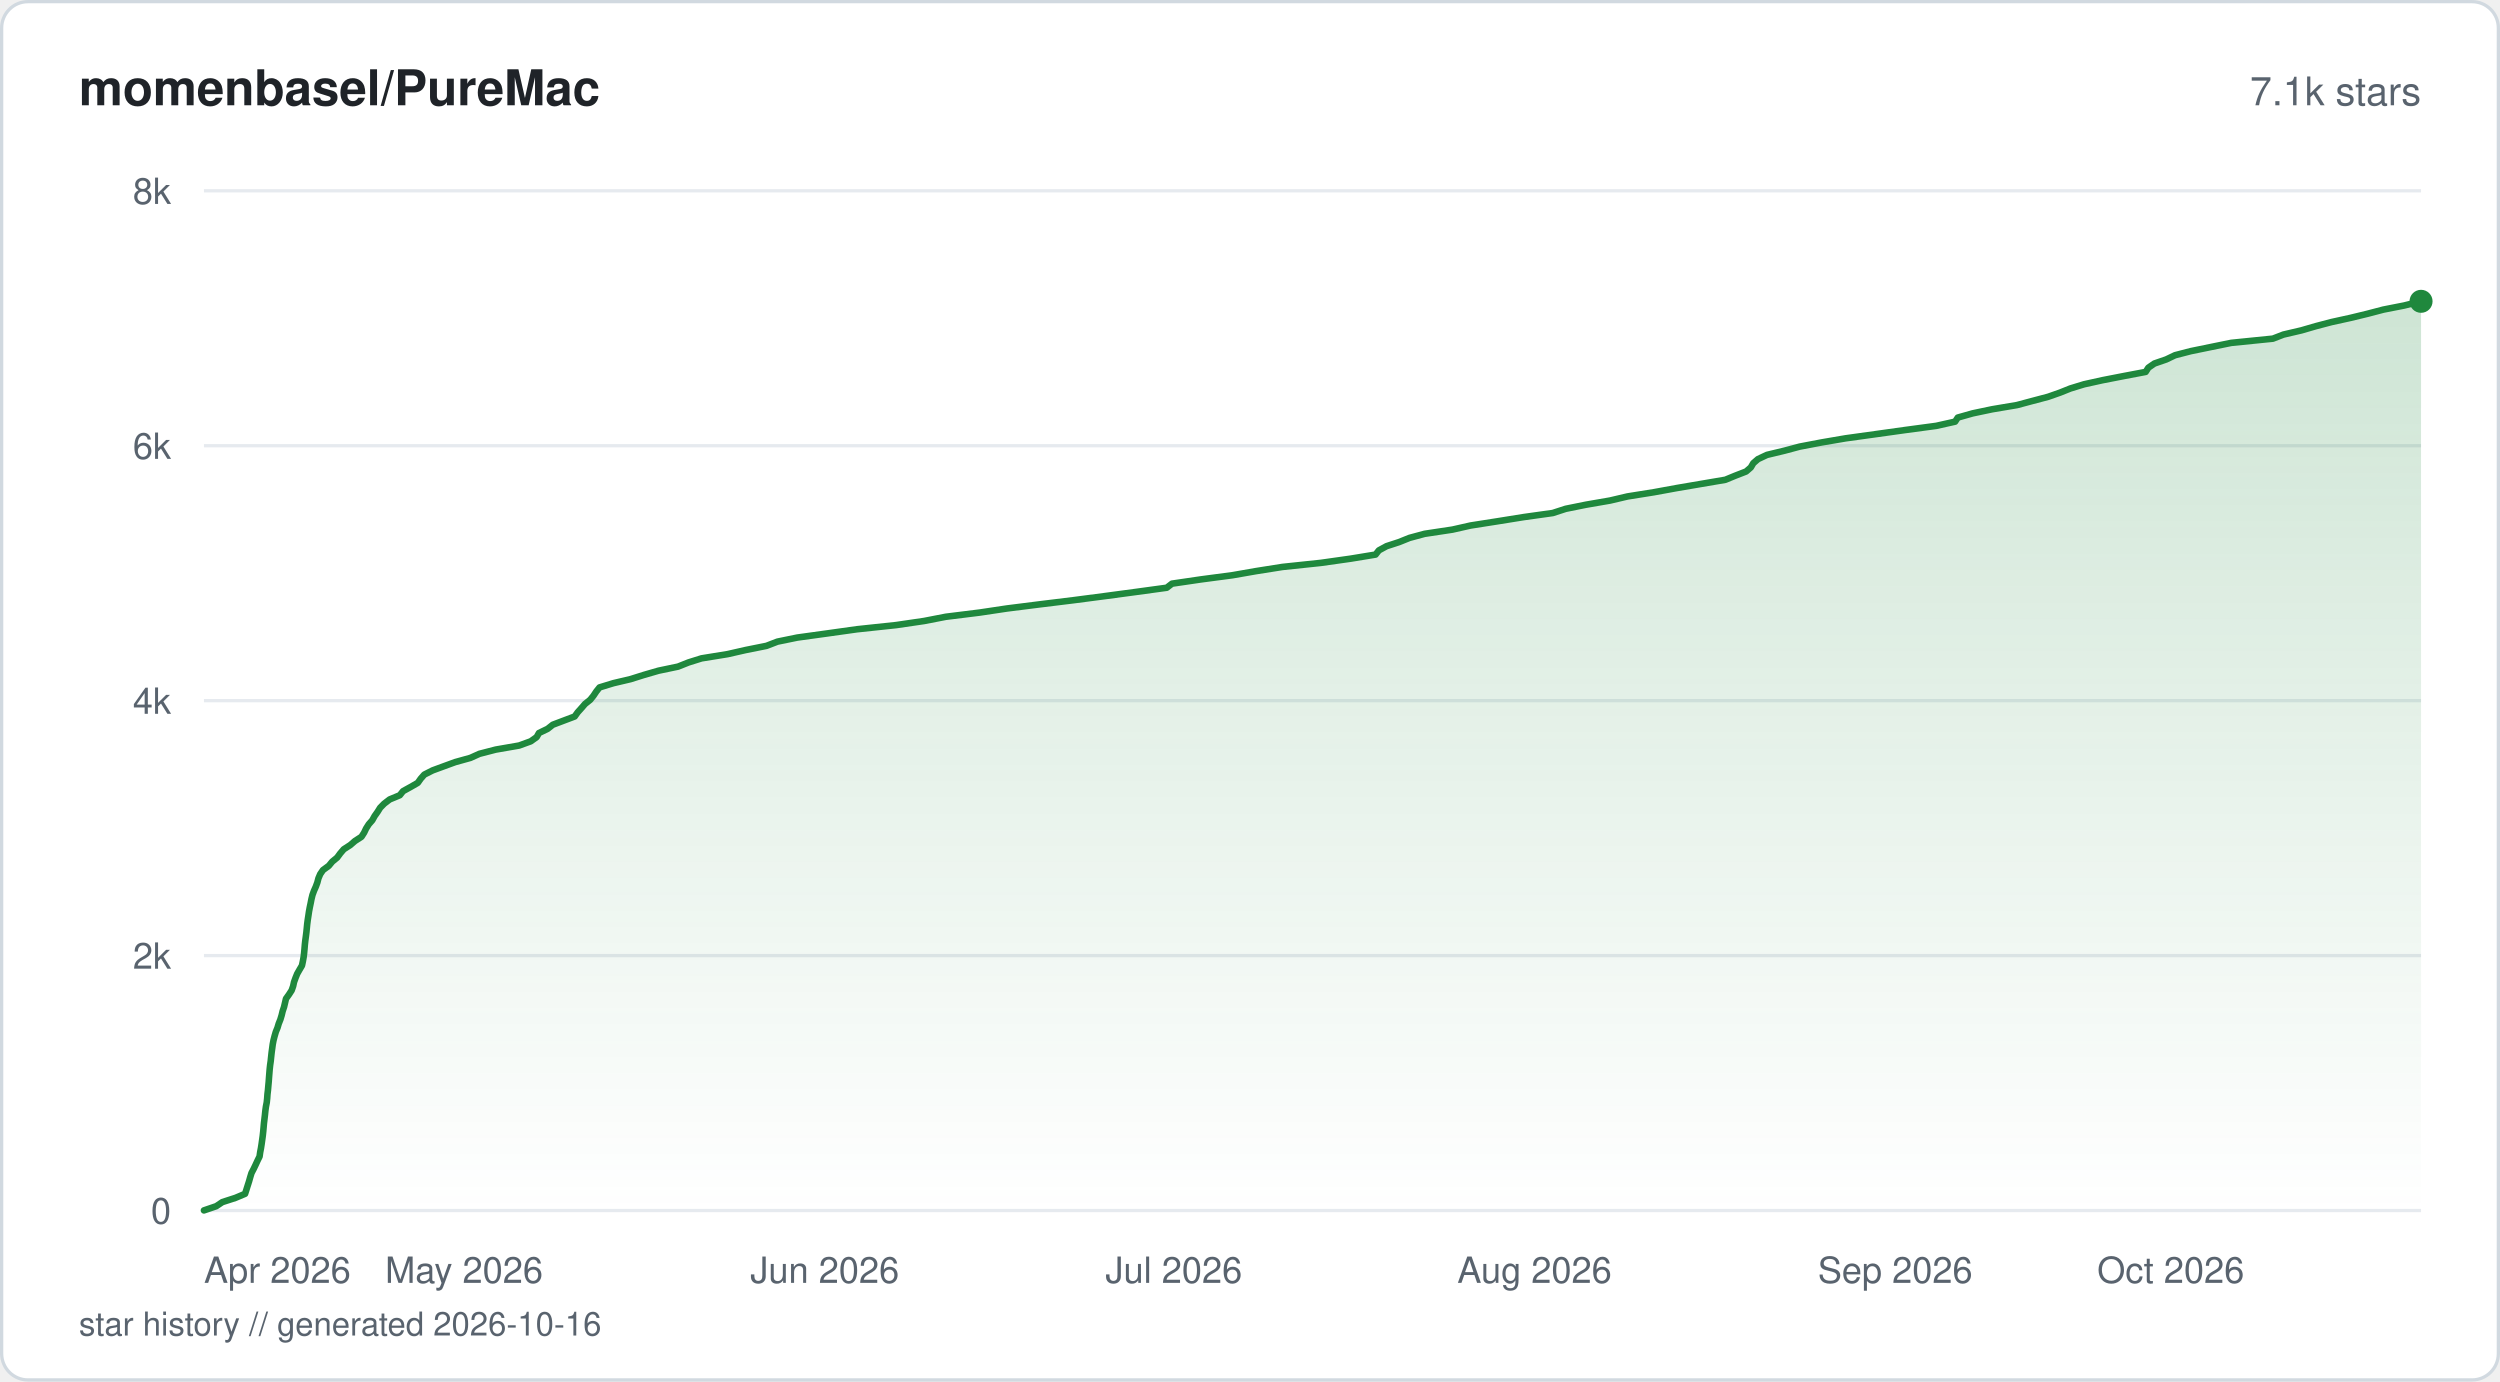
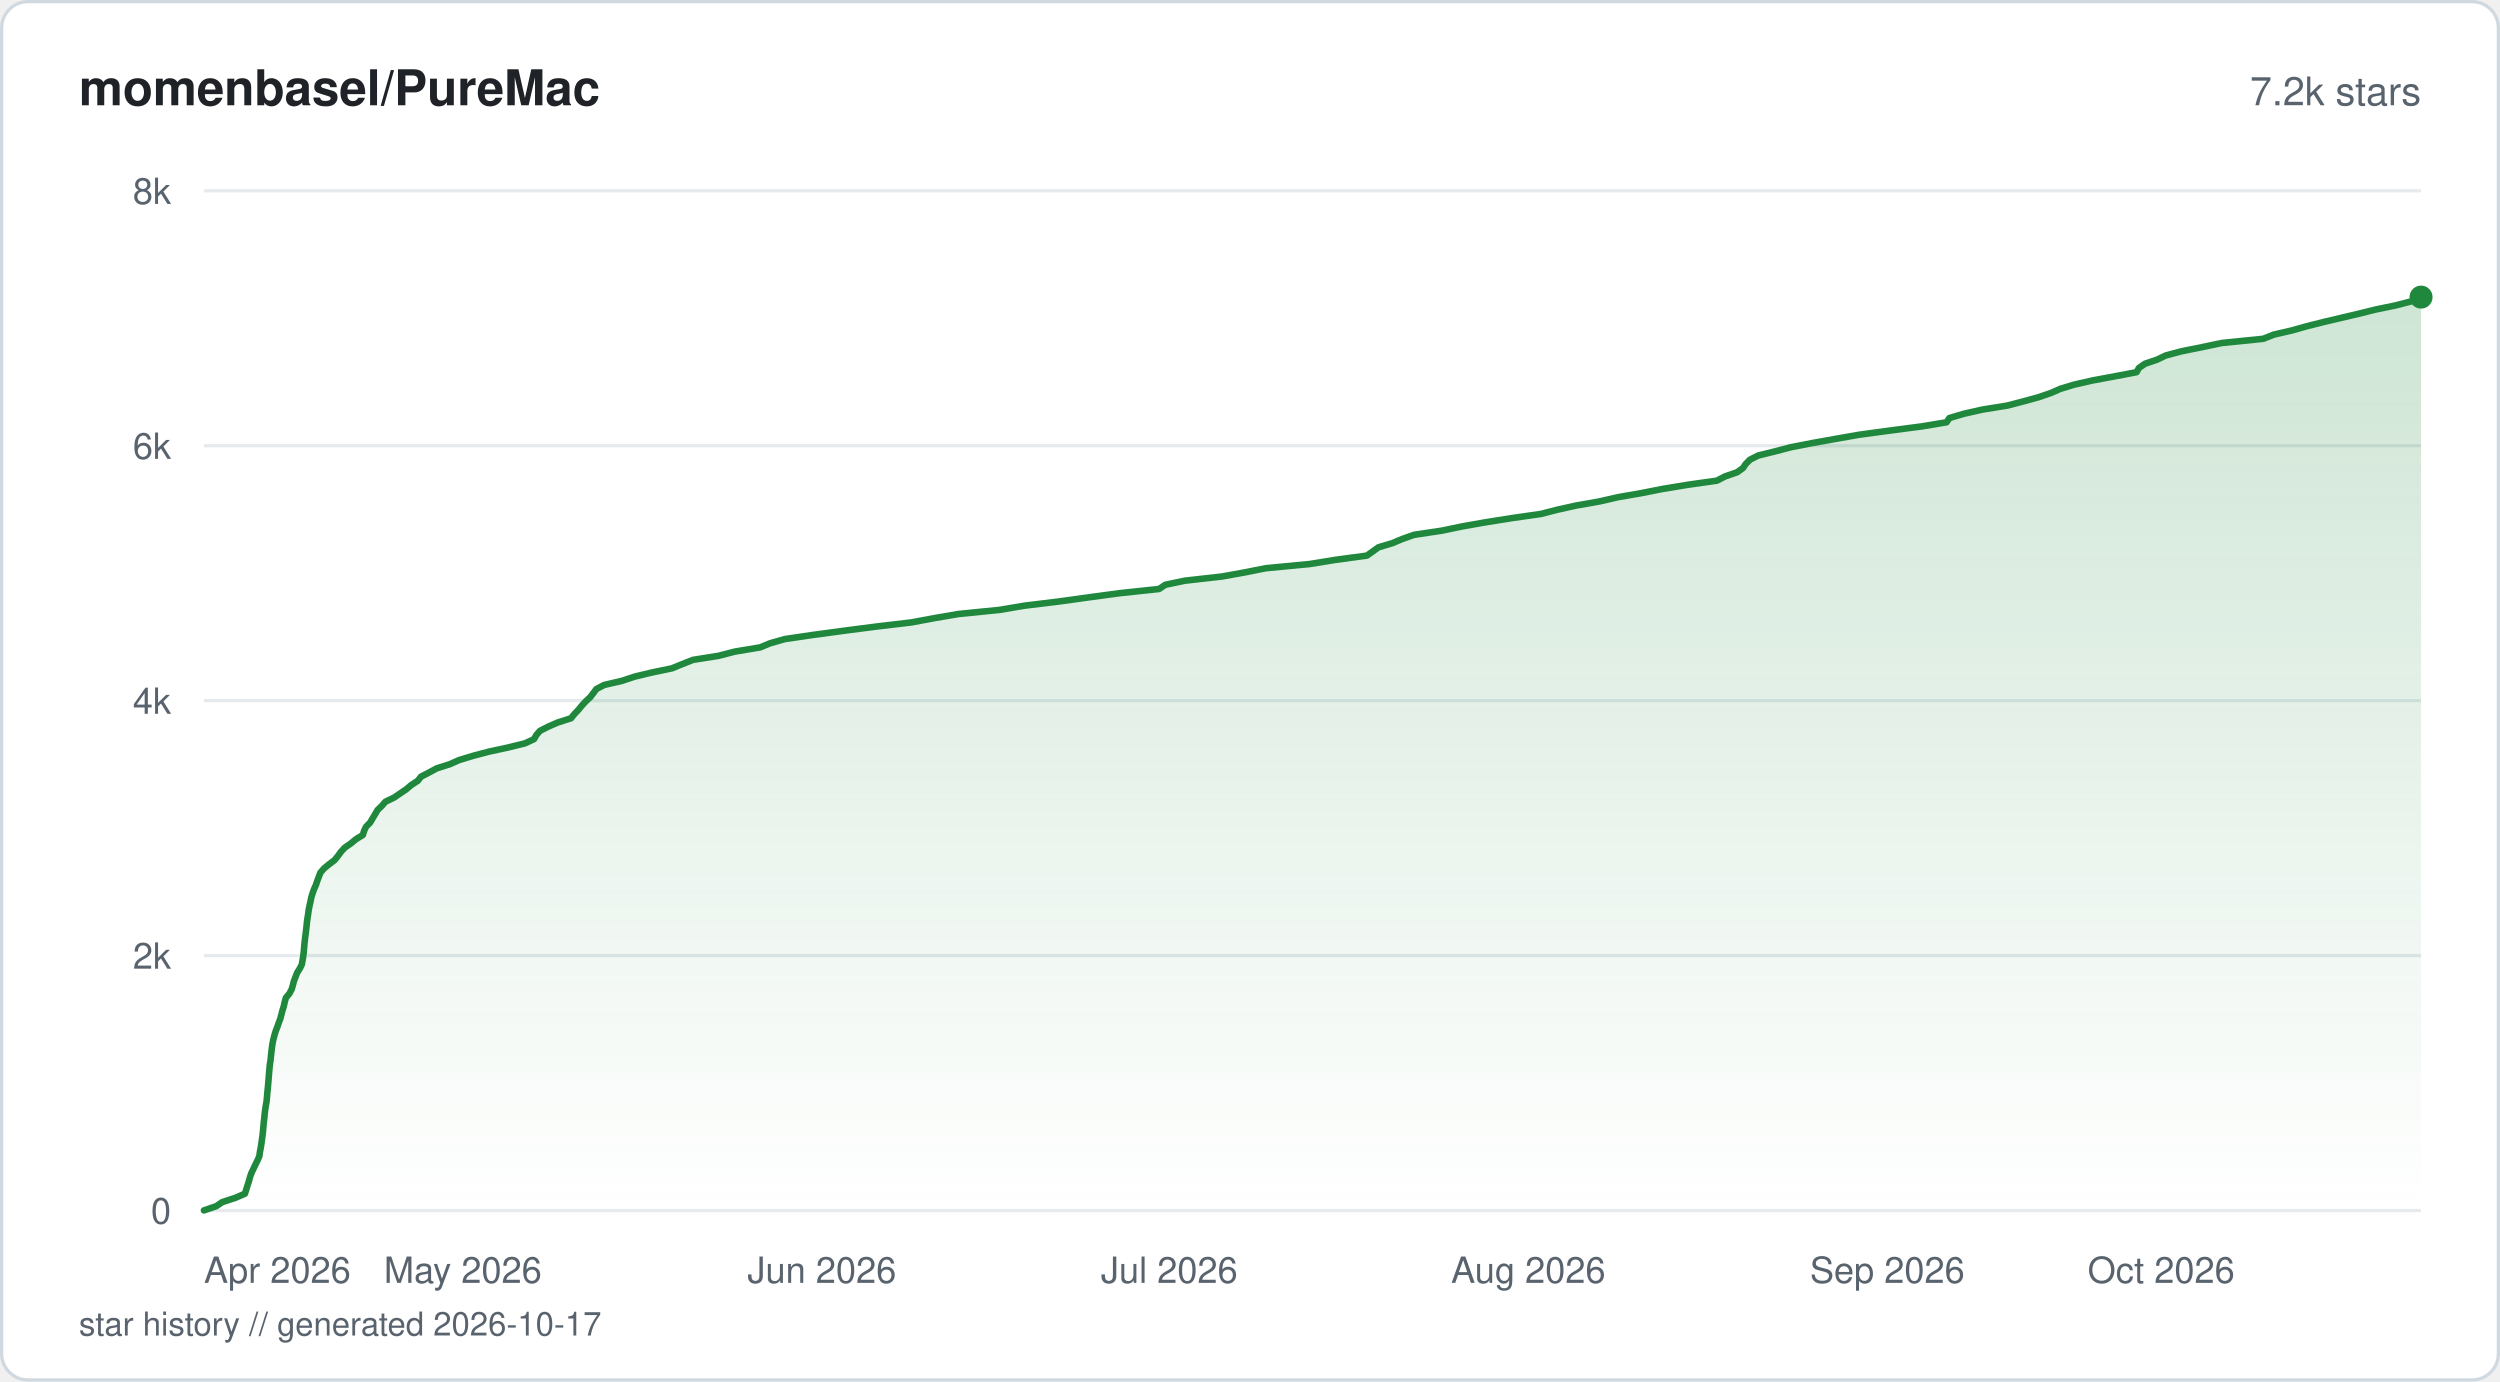
<svg xmlns="http://www.w3.org/2000/svg" viewBox="0 0 760 420" width="760" height="420" fill="none">
  <defs>
    <linearGradient id="fill-starhistorysvg" x1="0" y1="0" x2="0" y2="1">
      <stop offset="0%" stop-color="#1f883d" stop-opacity="0.22" />
      <stop offset="100%" stop-color="#1f883d" stop-opacity="0" />
    </linearGradient>
  </defs>
  <rect x="0.5" y="0.5" width="759" height="419" rx="8" fill="#ffffff" stroke="#d1d9e0" stroke-width="1" />
  <text x="24" y="32" fill="#1f2328" font-family="-apple-system, BlinkMacSystemFont, 'Segoe UI', Helvetica, Arial, sans-serif" font-size="15" font-weight="600">momenbasel/PureMac</text>
-   <text x="736" y="32" fill="#59636e" font-family="-apple-system, BlinkMacSystemFont, 'Segoe UI', Helvetica, Arial, sans-serif" font-size="12" text-anchor="end">7.1k stars</text>
+   <text x="736" y="32" fill="#59636e" font-family="-apple-system, BlinkMacSystemFont, 'Segoe UI', Helvetica, Arial, sans-serif" font-size="12" text-anchor="end">7.2k stars</text>
  <line x1="62" y1="368" x2="736" y2="368" stroke="#e6eaef" stroke-width="1" />
  <text x="52" y="372" fill="#59636e" font-family="-apple-system, BlinkMacSystemFont, 'Segoe UI', Helvetica, Arial, sans-serif" font-size="11" text-anchor="end">0</text>
  <line x1="62" y1="290.5" x2="736" y2="290.5" stroke="#e6eaef" stroke-width="1" />
  <text x="52" y="294.5" fill="#59636e" font-family="-apple-system, BlinkMacSystemFont, 'Segoe UI', Helvetica, Arial, sans-serif" font-size="11" text-anchor="end">2k</text>
  <line x1="62" y1="213" x2="736" y2="213" stroke="#e6eaef" stroke-width="1" />
  <text x="52" y="217" fill="#59636e" font-family="-apple-system, BlinkMacSystemFont, 'Segoe UI', Helvetica, Arial, sans-serif" font-size="11" text-anchor="end">4k</text>
  <line x1="62" y1="135.5" x2="736" y2="135.5" stroke="#e6eaef" stroke-width="1" />
  <text x="52" y="139.5" fill="#59636e" font-family="-apple-system, BlinkMacSystemFont, 'Segoe UI', Helvetica, Arial, sans-serif" font-size="11" text-anchor="end">6k</text>
  <line x1="62" y1="58" x2="736" y2="58" stroke="#e6eaef" stroke-width="1" />
  <text x="52" y="62" fill="#59636e" font-family="-apple-system, BlinkMacSystemFont, 'Segoe UI', Helvetica, Arial, sans-serif" font-size="11" text-anchor="end">8k</text>
-   <path d="M62 367.96 L65.75 366.68 L67.59 365.44 L71.55 364.16 L74.5 362.92 L74.91 361.65 L75.3 360.41 L75.71 359.13 L76.07 357.85 L76.45 356.61 L77.12 355.33 L77.71 354.09 L78.3 352.81 L78.91 351.57 L79.09 350.29 L79.33 349.05 L79.53 347.77 L79.71 346.49 L79.88 345.25 L80.02 343.98 L80.13 342.74 L80.24 341.46 L80.39 340.22 L80.54 338.94 L80.67 337.66 L80.84 336.42 L81.09 335.14 L81.22 333.9 L81.31 332.62 L81.46 331.38 L81.57 330.1 L81.69 328.82 L81.78 327.58 L81.88 326.31 L81.98 325.07 L82.12 323.79 L82.3 322.55 L82.43 321.27 L82.57 319.99 L82.74 318.75 L82.91 317.47 L83.15 316.23 L83.48 314.95 L83.84 313.71 L84.36 312.43 L84.73 311.19 L85.24 309.91 L85.62 308.64 L85.92 307.4 L86.35 306.12 L86.64 304.88 L86.94 303.6 L87.83 302.36 L88.66 301.08 L89.11 299.8 L89.38 298.56 L89.84 297.28 L90.34 296.04 L91.07 294.76 L91.8 293.52 L92.07 292.24 L92.3 290.97 L92.45 289.73 L92.57 288.45 L92.67 287.21 L92.81 285.93 L92.98 284.69 L93.14 283.41 L93.27 282.13 L93.39 280.89 L93.56 279.61 L93.75 278.37 L93.94 277.09 L94.17 275.85 L94.44 274.57 L94.68 273.33 L94.99 272.06 L95.46 270.78 L96.01 269.54 L96.48 268.26 L96.8 267.02 L97.34 265.74 L98.19 264.5 L99.94 263.22 L101 261.94 L102.5 260.7 L103.44 259.42 L104.5 258.18 L106.48 256.9 L107.91 255.66 L109.88 254.39 L110.7 253.11 L111.29 251.87 L112.1 250.59 L113.18 249.35 L113.89 248.07 L114.77 246.83 L115.57 245.55 L116.79 244.31 L118.46 243.03 L121.54 241.75 L122.53 240.51 L124.85 239.23 L127 237.99 L127.9 236.72 L128.99 235.48 L131.52 234.2 L135 232.92 L138.39 231.68 L143 230.4 L145.75 229.16 L150.69 227.88 L157.82 226.64 L161.34 225.36 L163.14 224.08 L163.84 222.84 L166.49 221.56 L168.05 220.32 L171.41 219.05 L174.7 217.81 L175.62 216.53 L176.77 215.25 L177.84 214.01 L179.43 212.73 L180.43 211.49 L181.28 210.21 L182.27 208.97 L186.46 207.69 L191.71 206.45 L195.78 205.17 L200.2 203.89 L206.13 202.65 L209.32 201.38 L213.27 200.14 L221.18 198.86 L226.63 197.62 L233.01 196.34 L236.34 195.06 L242.38 193.82 L251.65 192.54 L260.48 191.3 L272.48 190.02 L280.93 188.78 L287.52 187.5 L297.82 186.22 L306.11 184.98 L316.17 183.71 L326.28 182.47 L336.08 181.19 L345.32 179.95 L354.69 178.67 L356.29 177.43 L365.01 176.15 L374.68 174.87 L381.77 173.63 L389.86 172.35 L401.59 171.11 L410.63 169.83 L418.17 168.59 L419.18 167.31 L421.51 166.04 L425.31 164.8 L428.49 163.52 L433.08 162.28 L441.55 161 L447.04 159.76 L455.19 158.48 L463.17 157.2 L472.03 155.96 L475.97 154.68 L482.1 153.44 L489.48 152.16 L494.76 150.92 L502.78 149.64 L509.79 148.36 L517 147.13 L524.51 145.85 L527.52 144.61 L530.82 143.33 L532.25 142.09 L533 140.81 L534.43 139.57 L537.15 138.29 L542.47 137.01 L547.11 135.77 L553.82 134.49 L561.07 133.25 L570.3 131.97 L579.17 130.73 L588.62 129.46 L594.35 128.18 L595.17 126.94 L599.7 125.66 L605.6 124.42 L613.18 123.14 L617.81 121.9 L622.65 120.62 L626.29 119.34 L629.38 118.1 L633.56 116.82 L639.17 115.58 L645.74 114.3 L652.28 113.06 L653.1 111.78 L654.94 110.51 L658.54 109.27 L661.21 107.99 L665.99 106.75 L672.23 105.47 L678.3 104.23 L690.96 102.95 L694.16 101.71 L699.64 100.43 L704.04 99.15 L708.76 97.91 L714.58 96.63 L719.7 95.39 L724.54 94.12 L730.85 92.88 L736 91.6 L736 368 L62 368 Z" fill="url(#fill-starhistorysvg)" />
-   <path d="M62 367.96 L65.75 366.68 L67.59 365.44 L71.55 364.16 L74.5 362.92 L74.91 361.65 L75.3 360.41 L75.71 359.13 L76.07 357.85 L76.45 356.61 L77.12 355.33 L77.71 354.09 L78.3 352.81 L78.91 351.57 L79.09 350.29 L79.33 349.05 L79.53 347.77 L79.71 346.49 L79.88 345.25 L80.02 343.98 L80.13 342.74 L80.24 341.46 L80.39 340.22 L80.54 338.94 L80.67 337.66 L80.84 336.42 L81.09 335.14 L81.22 333.9 L81.31 332.62 L81.46 331.38 L81.57 330.1 L81.69 328.82 L81.78 327.58 L81.88 326.31 L81.98 325.07 L82.12 323.79 L82.3 322.55 L82.43 321.27 L82.57 319.99 L82.74 318.75 L82.91 317.47 L83.15 316.23 L83.48 314.95 L83.84 313.71 L84.36 312.43 L84.73 311.19 L85.24 309.91 L85.62 308.64 L85.92 307.4 L86.35 306.12 L86.64 304.88 L86.94 303.6 L87.83 302.36 L88.66 301.08 L89.11 299.8 L89.38 298.56 L89.84 297.28 L90.34 296.04 L91.07 294.76 L91.8 293.52 L92.07 292.24 L92.3 290.97 L92.45 289.73 L92.57 288.45 L92.67 287.21 L92.81 285.93 L92.98 284.69 L93.14 283.41 L93.27 282.13 L93.39 280.89 L93.56 279.61 L93.75 278.37 L93.94 277.09 L94.17 275.85 L94.44 274.57 L94.68 273.33 L94.99 272.06 L95.46 270.78 L96.01 269.54 L96.48 268.26 L96.8 267.02 L97.34 265.74 L98.19 264.5 L99.94 263.22 L101 261.94 L102.5 260.7 L103.44 259.42 L104.5 258.18 L106.48 256.9 L107.91 255.66 L109.88 254.39 L110.7 253.11 L111.29 251.87 L112.1 250.59 L113.18 249.35 L113.89 248.07 L114.77 246.83 L115.57 245.55 L116.79 244.31 L118.46 243.03 L121.54 241.75 L122.53 240.51 L124.85 239.23 L127 237.99 L127.9 236.72 L128.99 235.48 L131.52 234.2 L135 232.92 L138.39 231.68 L143 230.4 L145.75 229.16 L150.69 227.88 L157.82 226.64 L161.34 225.36 L163.14 224.08 L163.84 222.84 L166.49 221.56 L168.05 220.32 L171.41 219.05 L174.7 217.81 L175.62 216.53 L176.77 215.25 L177.84 214.01 L179.43 212.73 L180.43 211.49 L181.28 210.21 L182.27 208.97 L186.46 207.69 L191.71 206.45 L195.78 205.17 L200.2 203.89 L206.13 202.65 L209.32 201.38 L213.27 200.14 L221.18 198.86 L226.63 197.62 L233.01 196.34 L236.34 195.06 L242.38 193.82 L251.65 192.54 L260.48 191.3 L272.48 190.02 L280.93 188.78 L287.52 187.5 L297.82 186.22 L306.11 184.98 L316.17 183.71 L326.28 182.47 L336.08 181.19 L345.32 179.95 L354.69 178.67 L356.29 177.43 L365.01 176.15 L374.68 174.87 L381.77 173.63 L389.86 172.35 L401.59 171.11 L410.63 169.83 L418.17 168.59 L419.18 167.31 L421.51 166.04 L425.31 164.8 L428.49 163.52 L433.08 162.28 L441.55 161 L447.04 159.76 L455.19 158.48 L463.17 157.2 L472.03 155.96 L475.97 154.68 L482.1 153.44 L489.48 152.16 L494.76 150.92 L502.78 149.64 L509.79 148.36 L517 147.13 L524.51 145.85 L527.52 144.61 L530.82 143.33 L532.25 142.09 L533 140.81 L534.43 139.57 L537.15 138.29 L542.47 137.01 L547.11 135.77 L553.82 134.49 L561.07 133.25 L570.3 131.97 L579.17 130.73 L588.62 129.46 L594.35 128.18 L595.17 126.94 L599.7 125.66 L605.6 124.42 L613.18 123.14 L617.81 121.9 L622.65 120.62 L626.29 119.34 L629.38 118.1 L633.56 116.82 L639.17 115.58 L645.74 114.3 L652.28 113.06 L653.1 111.78 L654.94 110.51 L658.54 109.27 L661.21 107.99 L665.99 106.75 L672.23 105.47 L678.3 104.23 L690.96 102.95 L694.16 101.71 L699.64 100.43 L704.04 99.15 L708.76 97.91 L714.58 96.63 L719.7 95.39 L724.54 94.12 L730.85 92.88 L736 91.6" stroke="#1f883d" stroke-width="2" stroke-linejoin="round" stroke-linecap="round" fill="none" />
-   <circle cx="736" cy="91.6" r="3.5" fill="#1f883d" />
+   <path d="M62 367.96 L65.74 366.68 L67.56 365.44 L71.5 364.16 L74.45 362.89 L74.86 361.61 L75.25 360.37 L75.66 359.09 L76.01 357.81 L76.44 356.57 L77.06 355.29 L77.66 354.01 L78.3 352.73 L78.83 351.49 L79.01 350.21 L79.26 348.94 L79.46 347.7 L79.63 346.42 L79.81 345.14 L79.95 343.86 L80.06 342.62 L80.17 341.34 L80.32 340.06 L80.45 338.82 L80.59 337.54 L80.78 336.26 L81.01 334.99 L81.14 333.75 L81.24 332.47 L81.38 331.19 L81.49 329.91 L81.6 328.67 L81.7 327.39 L81.8 326.11 L81.91 324.87 L82.04 323.59 L82.24 322.31 L82.37 321.04 L82.5 319.8 L82.66 318.52 L82.84 317.24 L83.1 316 L83.43 314.72 L83.82 313.44 L84.32 312.16 L84.74 310.92 L85.23 309.64 L85.56 308.36 L85.89 307.12 L86.28 305.85 L86.56 304.57 L86.92 303.29 L87.98 302.05 L88.66 300.77 L89.03 299.49 L89.35 298.25 L89.84 296.97 L90.34 295.69 L91.15 294.41 L91.76 293.17 L91.98 291.9 L92.19 290.62 L92.34 289.38 L92.45 288.1 L92.56 286.82 L92.7 285.54 L92.86 284.3 L93.02 283.02 L93.17 281.74 L93.29 280.5 L93.46 279.22 L93.66 277.95 L93.84 276.67 L94.08 275.43 L94.37 274.15 L94.63 272.87 L94.99 271.63 L95.45 270.35 L96.02 269.07 L96.45 267.79 L96.92 266.55 L97.41 265.27 L98.51 264 L100.07 262.72 L101.7 261.48 L102.74 260.2 L103.67 258.92 L104.82 257.68 L106.66 256.4 L108.21 255.12 L110.3 253.84 L110.67 252.6 L111.28 251.32 L112.53 250.05 L113.25 248.81 L114.03 247.53 L114.77 246.25 L116.09 244.97 L117.16 243.73 L119.82 242.45 L121.69 241.17 L123.51 239.93 L125.03 238.65 L127 237.37 L128 236.1 L130.4 234.86 L132.78 233.58 L136.79 232.3 L139.57 231.06 L143.79 229.78 L148.62 228.5 L154.55 227.22 L159.57 225.98 L162.34 224.7 L163.07 223.42 L164.15 222.18 L166.65 220.91 L169.58 219.63 L173.59 218.35 L174.58 217.11 L175.79 215.83 L176.85 214.55 L177.97 213.31 L179.34 212.03 L180.35 210.75 L181.29 209.47 L183.67 208.23 L189.14 206.96 L192.99 205.68 L198.16 204.44 L204.32 203.16 L207.43 201.88 L210.67 200.6 L218.47 199.36 L223.42 198.08 L231.11 196.8 L234.1 195.56 L238.58 194.28 L247.2 193.01 L256.68 191.73 L266.26 190.49 L277.08 189.21 L283.95 187.93 L291.41 186.65 L303.83 185.41 L311.42 184.13 L321.95 182.85 L330.87 181.61 L340.35 180.33 L352.37 179.05 L354.24 177.78 L360.14 176.54 L371.47 175.26 L378.57 173.98 L384.78 172.74 L398.18 171.46 L406.06 170.18 L415.54 168.9 L417.28 167.66 L419.06 166.38 L423.3 165.11 L426.23 163.87 L429.85 162.59 L438.36 161.31 L444.51 160.03 L451.51 158.79 L459.58 157.51 L468.48 156.23 L473.29 154.99 L479.02 153.71 L486.28 152.43 L491.79 151.16 L498.92 149.92 L505.39 148.64 L513.16 147.36 L521.93 146.12 L524.4 144.84 L528.09 143.56 L529.87 142.28 L530.7 141.04 L531.97 139.76 L534.48 138.48 L539.52 137.24 L544.42 135.96 L550.94 134.69 L558.06 133.41 L565.12 132.17 L574.55 130.89 L584.33 129.61 L591.76 128.37 L592.61 127.09 L596.92 125.81 L602.56 124.53 L610.25 123.29 L615.11 122.02 L619.77 120.74 L623.49 119.46 L626.3 118.22 L630.51 116.94 L636.13 115.66 L642.81 114.42 L649.52 113.14 L650.23 111.86 L652.07 110.58 L655.75 109.34 L658.38 108.07 L663.17 106.79 L669.34 105.55 L675.43 104.27 L688.03 102.99 L691.28 101.71 L696.67 100.47 L701.23 99.19 L706.29 97.91 L711.55 96.67 L716.98 95.39 L722.09 94.12 L728.28 92.84 L733.09 91.6 L736 90.32 L736 368 L62 368 Z" fill="url(#fill-starhistorysvg)" />
+   <path d="M62 367.96 L65.74 366.68 L67.56 365.44 L71.5 364.16 L74.45 362.89 L74.86 361.61 L75.25 360.37 L75.66 359.09 L76.01 357.81 L76.44 356.57 L77.06 355.29 L77.66 354.01 L78.3 352.73 L78.83 351.49 L79.01 350.21 L79.26 348.94 L79.46 347.7 L79.63 346.42 L79.81 345.14 L79.95 343.86 L80.06 342.62 L80.17 341.34 L80.32 340.06 L80.45 338.82 L80.59 337.54 L80.78 336.26 L81.01 334.99 L81.14 333.75 L81.24 332.47 L81.38 331.19 L81.49 329.91 L81.6 328.67 L81.7 327.39 L81.8 326.11 L81.91 324.87 L82.04 323.59 L82.24 322.31 L82.37 321.04 L82.5 319.8 L82.66 318.52 L82.84 317.24 L83.1 316 L83.43 314.72 L83.82 313.44 L84.32 312.16 L84.74 310.92 L85.23 309.64 L85.56 308.36 L85.89 307.12 L86.28 305.85 L86.56 304.57 L86.92 303.29 L87.98 302.05 L88.66 300.77 L89.03 299.49 L89.35 298.25 L89.84 296.97 L90.34 295.69 L91.15 294.41 L91.76 293.17 L91.98 291.9 L92.19 290.62 L92.34 289.38 L92.45 288.1 L92.56 286.82 L92.7 285.54 L92.86 284.3 L93.02 283.02 L93.17 281.74 L93.29 280.5 L93.46 279.22 L93.66 277.95 L93.84 276.67 L94.08 275.43 L94.37 274.15 L94.63 272.87 L94.99 271.63 L95.45 270.35 L96.02 269.07 L96.45 267.79 L96.92 266.55 L97.41 265.27 L98.51 264 L100.07 262.72 L101.7 261.48 L102.74 260.2 L103.67 258.92 L104.82 257.68 L106.66 256.4 L108.21 255.12 L110.3 253.84 L110.67 252.6 L111.28 251.32 L112.53 250.05 L113.25 248.81 L114.03 247.53 L114.77 246.25 L116.09 244.97 L117.16 243.73 L119.82 242.45 L121.69 241.17 L123.51 239.93 L125.03 238.65 L127 237.37 L128 236.1 L130.4 234.86 L132.78 233.58 L136.79 232.3 L139.57 231.06 L143.79 229.78 L148.62 228.5 L154.55 227.22 L159.57 225.98 L162.34 224.7 L163.07 223.42 L164.15 222.18 L166.65 220.91 L169.58 219.63 L173.59 218.35 L174.58 217.11 L175.79 215.83 L176.85 214.55 L177.97 213.31 L179.34 212.03 L180.35 210.75 L181.29 209.47 L183.67 208.23 L189.14 206.96 L192.99 205.68 L198.16 204.44 L204.32 203.16 L207.43 201.88 L210.67 200.6 L218.47 199.36 L223.42 198.08 L231.11 196.8 L234.1 195.56 L238.58 194.28 L247.2 193.01 L256.68 191.73 L266.26 190.49 L277.08 189.21 L283.95 187.93 L291.41 186.65 L303.83 185.41 L311.42 184.13 L321.95 182.85 L330.87 181.61 L340.35 180.33 L352.37 179.05 L354.24 177.78 L360.14 176.54 L371.47 175.26 L378.57 173.98 L384.78 172.74 L398.18 171.46 L406.06 170.18 L415.54 168.9 L417.28 167.66 L419.06 166.38 L423.3 165.11 L426.23 163.87 L429.85 162.59 L438.36 161.31 L444.51 160.03 L451.51 158.79 L459.58 157.51 L468.48 156.23 L473.29 154.99 L479.02 153.71 L486.28 152.43 L491.79 151.16 L498.92 149.92 L505.39 148.64 L513.16 147.36 L521.93 146.12 L524.4 144.84 L528.09 143.56 L529.87 142.28 L530.7 141.04 L531.97 139.76 L534.48 138.48 L539.52 137.24 L544.42 135.96 L550.94 134.69 L558.06 133.41 L565.12 132.17 L574.55 130.89 L584.33 129.61 L591.76 128.37 L592.61 127.09 L596.92 125.81 L602.56 124.53 L610.25 123.29 L615.11 122.02 L619.77 120.74 L623.49 119.46 L626.3 118.22 L630.51 116.94 L636.13 115.66 L642.81 114.42 L649.52 113.14 L650.23 111.86 L652.07 110.58 L655.75 109.34 L658.38 108.07 L663.17 106.79 L669.34 105.55 L675.43 104.27 L688.03 102.99 L691.28 101.71 L696.67 100.47 L701.23 99.19 L706.29 97.91 L711.55 96.67 L716.98 95.39 L722.09 94.12 L728.28 92.84 L733.09 91.6 L736 90.32" stroke="#1f883d" stroke-width="2" stroke-linejoin="round" stroke-linecap="round" fill="none" />
+   <circle cx="736" cy="90.32" r="3.5" fill="#1f883d" />
  <text x="62" y="390" fill="#59636e" font-family="-apple-system, BlinkMacSystemFont, 'Segoe UI', Helvetica, Arial, sans-serif" font-size="11" text-anchor="start">Apr 2026</text>
-   <text x="141.07" y="390" fill="#59636e" font-family="-apple-system, BlinkMacSystemFont, 'Segoe UI', Helvetica, Arial, sans-serif" font-size="11" text-anchor="middle">May 2026</text>
-   <text x="250.72" y="390" fill="#59636e" font-family="-apple-system, BlinkMacSystemFont, 'Segoe UI', Helvetica, Arial, sans-serif" font-size="11" text-anchor="middle">Jun 2026</text>
-   <text x="356.84" y="390" fill="#59636e" font-family="-apple-system, BlinkMacSystemFont, 'Segoe UI', Helvetica, Arial, sans-serif" font-size="11" text-anchor="middle">Jul 2026</text>
-   <text x="466.49" y="390" fill="#59636e" font-family="-apple-system, BlinkMacSystemFont, 'Segoe UI', Helvetica, Arial, sans-serif" font-size="11" text-anchor="middle">Aug 2026</text>
-   <text x="576.14" y="390" fill="#59636e" font-family="-apple-system, BlinkMacSystemFont, 'Segoe UI', Helvetica, Arial, sans-serif" font-size="11" text-anchor="middle">Sep 2026</text>
-   <text x="682.26" y="390" fill="#59636e" font-family="-apple-system, BlinkMacSystemFont, 'Segoe UI', Helvetica, Arial, sans-serif" font-size="11" text-anchor="end">Oct 2026</text>
-   <text x="24" y="406" fill="#59636e" font-family="-apple-system, BlinkMacSystemFont, 'Segoe UI', Helvetica, Arial, sans-serif" font-size="10">star history // generated 2026-10-16</text>
+   <text x="140.7" y="390" fill="#59636e" font-family="-apple-system, BlinkMacSystemFont, 'Segoe UI', Helvetica, Arial, sans-serif" font-size="11" text-anchor="middle">May 2026</text>
+   <text x="249.84" y="390" fill="#59636e" font-family="-apple-system, BlinkMacSystemFont, 'Segoe UI', Helvetica, Arial, sans-serif" font-size="11" text-anchor="middle">Jun 2026</text>
+   <text x="355.46" y="390" fill="#59636e" font-family="-apple-system, BlinkMacSystemFont, 'Segoe UI', Helvetica, Arial, sans-serif" font-size="11" text-anchor="middle">Jul 2026</text>
+   <text x="464.6" y="390" fill="#59636e" font-family="-apple-system, BlinkMacSystemFont, 'Segoe UI', Helvetica, Arial, sans-serif" font-size="11" text-anchor="middle">Aug 2026</text>
+   <text x="573.74" y="390" fill="#59636e" font-family="-apple-system, BlinkMacSystemFont, 'Segoe UI', Helvetica, Arial, sans-serif" font-size="11" text-anchor="middle">Sep 2026</text>
+   <text x="679.36" y="390" fill="#59636e" font-family="-apple-system, BlinkMacSystemFont, 'Segoe UI', Helvetica, Arial, sans-serif" font-size="11" text-anchor="end">Oct 2026</text>
+   <text x="24" y="406" fill="#59636e" font-family="-apple-system, BlinkMacSystemFont, 'Segoe UI', Helvetica, Arial, sans-serif" font-size="10">star history // generated 2026-10-17</text>
</svg>
